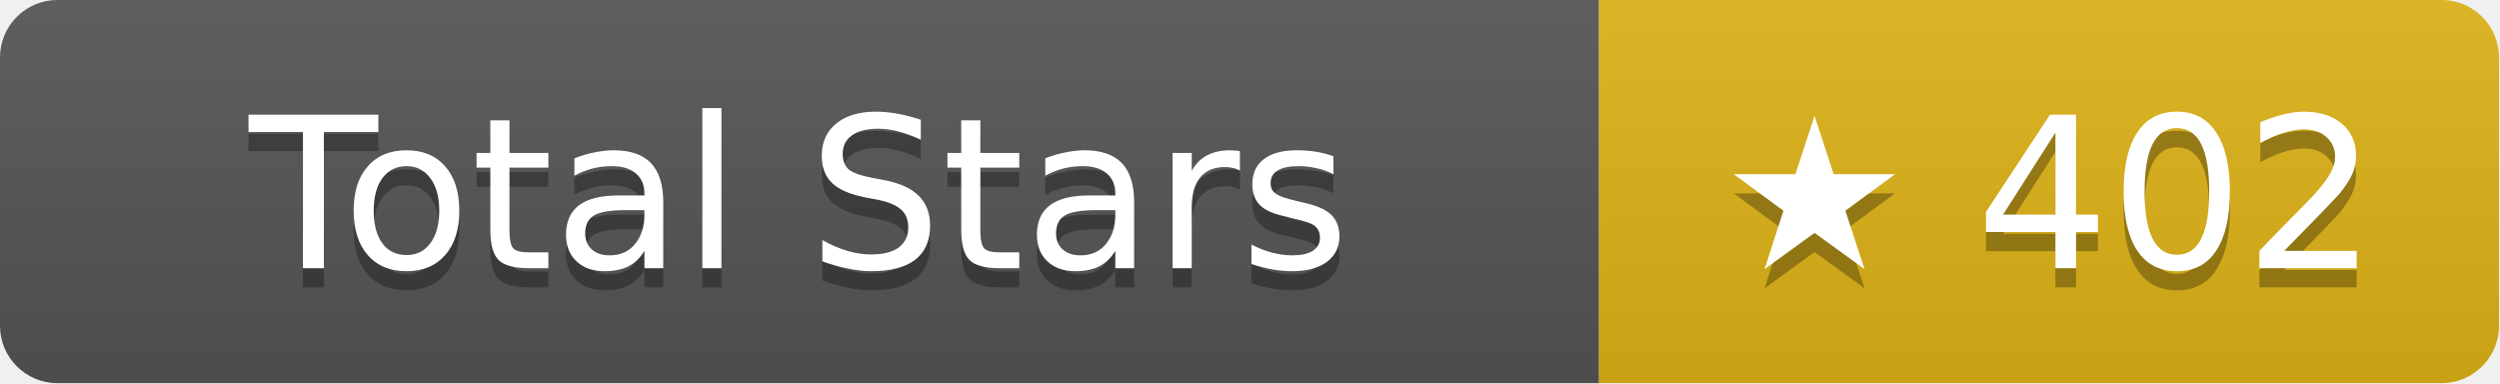
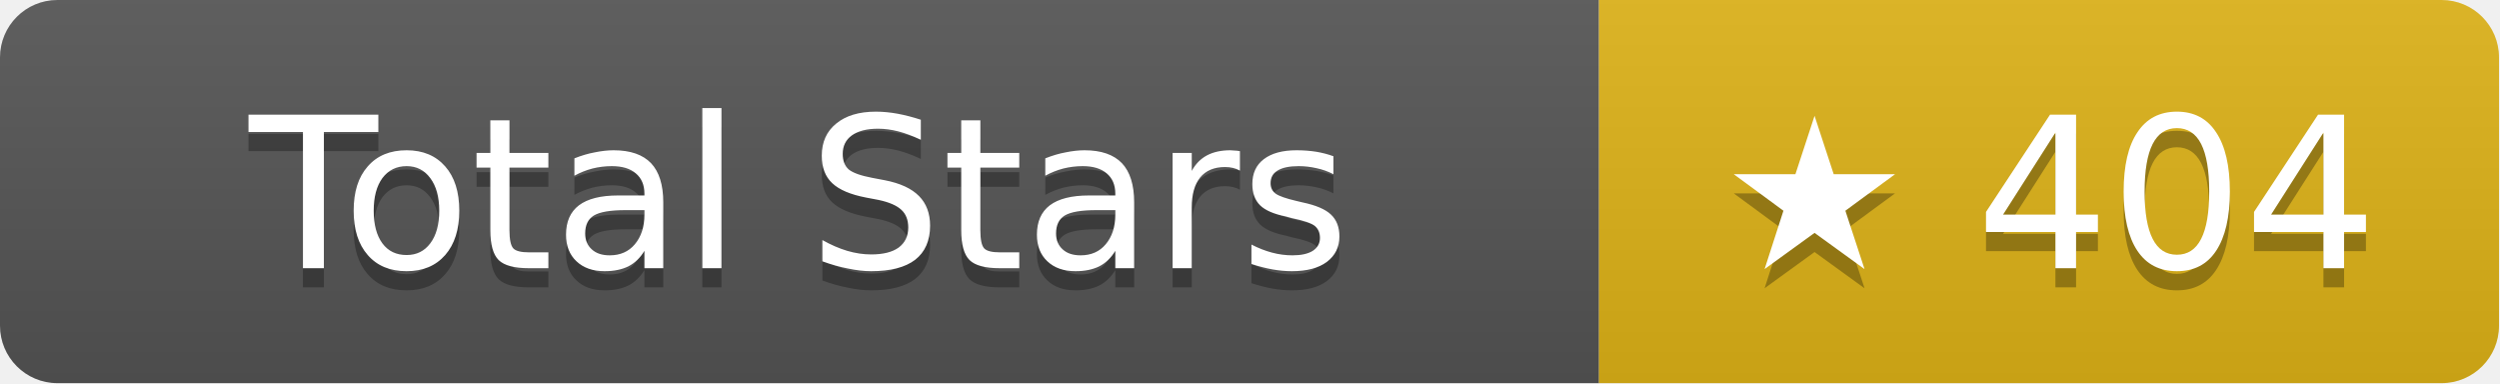
- <svg xmlns="http://www.w3.org/2000/svg" width="130.5" height="20" role="img" aria-label="Total Stars: ★ 402">
+ <svg xmlns="http://www.w3.org/2000/svg" width="130.5" height="20" role="img" aria-label="Total Stars: ★ 404">
  <linearGradient id="s" x2="0" y2="100%">
    <stop offset="0" stop-color="#bbb" stop-opacity=".1" />
    <stop offset="1" stop-opacity=".1" />
  </linearGradient>
  <clipPath id="r">
    <rect width="130.5" height="20" rx="3" fill="#fff" />
  </clipPath>
  <g clip-path="url(#r)">
    <rect width="83.5" height="20" fill="#555" />
    <rect x="83.5" width="47" height="20" fill="#dfb317" />
    <rect width="130.5" height="20" fill="url(#s)" />
  </g>
  <g fill="#fff" text-anchor="middle" font-family="Verdana,Geneva,DejaVu Sans,sans-serif" text-rendering="geometricPrecision" font-size="11">
    <text aria-hidden="true" x="41.75" y="15" fill="#010101" fill-opacity=".3">Total Stars</text>
    <text x="41.75" y="14">Total Stars</text>
-     <text aria-hidden="true" x="107" y="15" fill="#010101" fill-opacity=".3">★ 402</text>
-     <text x="107" y="14">★ 402</text>
+     <text aria-hidden="true" x="107" y="15" fill="#010101" fill-opacity=".3">★ 404</text>
+     <text x="107" y="14">★ 404</text>
  </g>
</svg>
